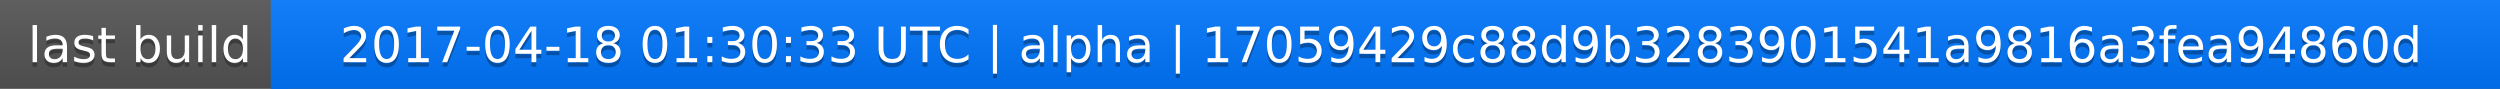
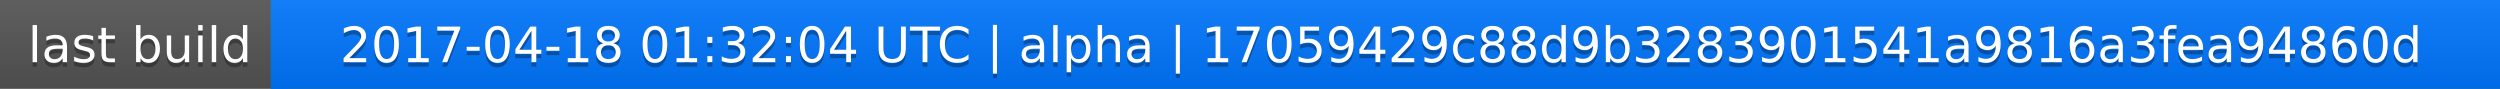
<svg xmlns="http://www.w3.org/2000/svg" width="563" height="20">
  <linearGradient id="a" x2="0" y2="100%">
    <stop offset="0" stop-color="#bbb" stop-opacity=".1" />
    <stop offset="1" stop-opacity=".1" />
  </linearGradient>
  <rect rx="0" width="563" height="20" fill="#555" />
  <rect rx="0" x="61" width="502" height="20" fill="#07f" />
  <path fill="#07f" d="M61 0h4v20h-4z" />
  <rect rx="0" width="563" height="20" fill="url(#a)" />
  <g fill="#fff" text-anchor="middle" font-family="DejaVu Sans,Verdana,Geneva,sans-serif" font-size="11">
    <text x="31.5" y="15" fill="#010101" fill-opacity=".3">last build</text>
    <text x="31.5" y="14">last build</text>
-     <text x="311" y="15" fill="#010101" fill-opacity=".3">2017-04-18 01:30:33 UTC | alpha | 17059429c88d9b3283901541a9816a3fea94860d</text>
-     <text x="311" y="14">2017-04-18 01:30:33 UTC | alpha | 17059429c88d9b3283901541a9816a3fea94860d</text>
+     <text x="311" y="15" fill="#010101" fill-opacity=".3">2017-04-18 01:32:04 UTC | alpha | 17059429c88d9b3283901541a9816a3fea94860d</text>
+     <text x="311" y="14">2017-04-18 01:32:04 UTC | alpha | 17059429c88d9b3283901541a9816a3fea94860d</text>
  </g>
</svg>
